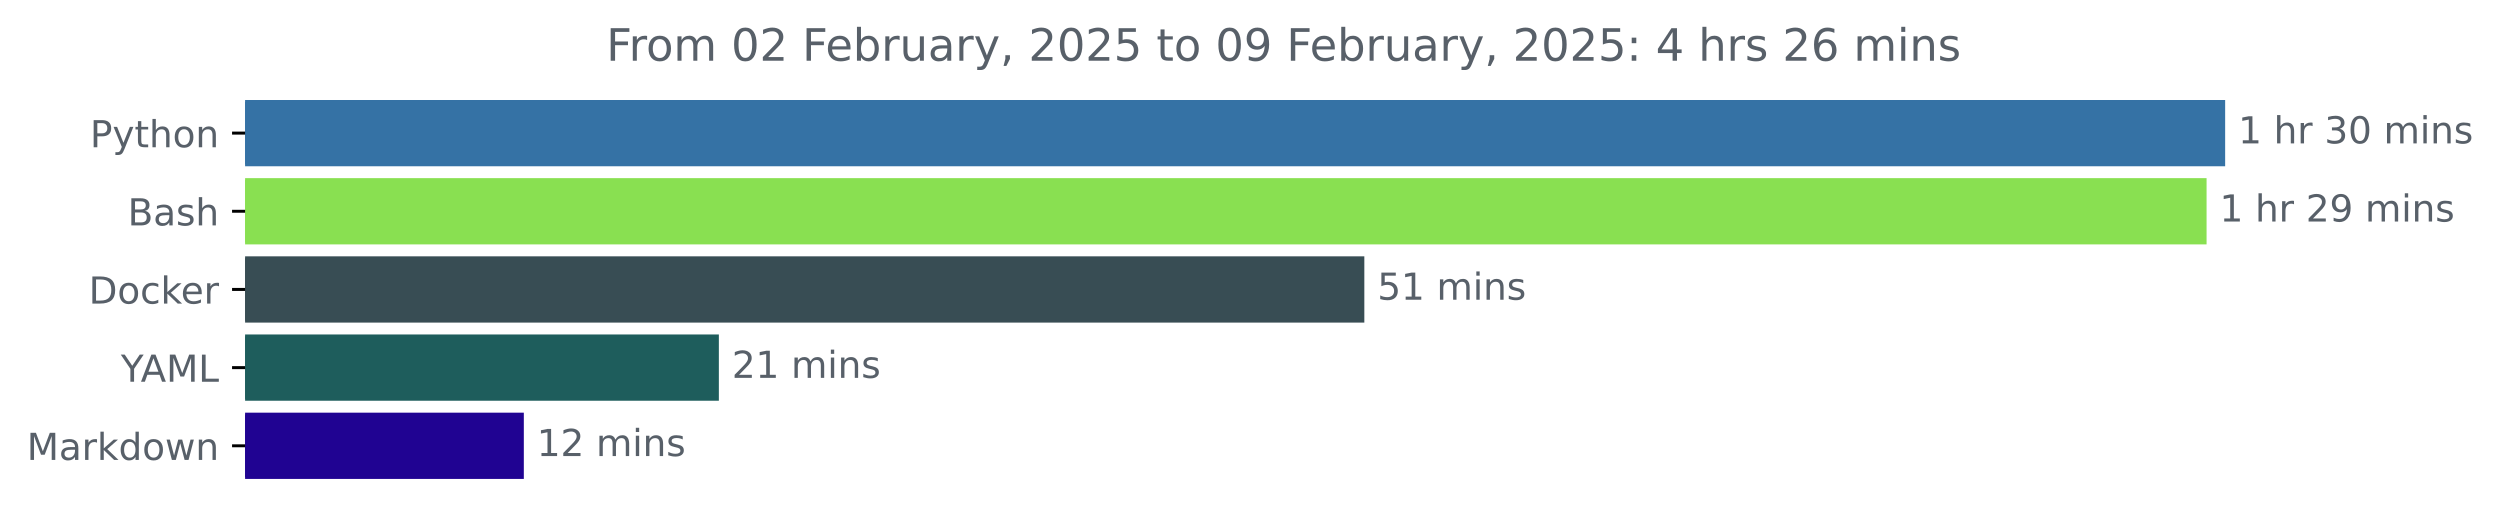
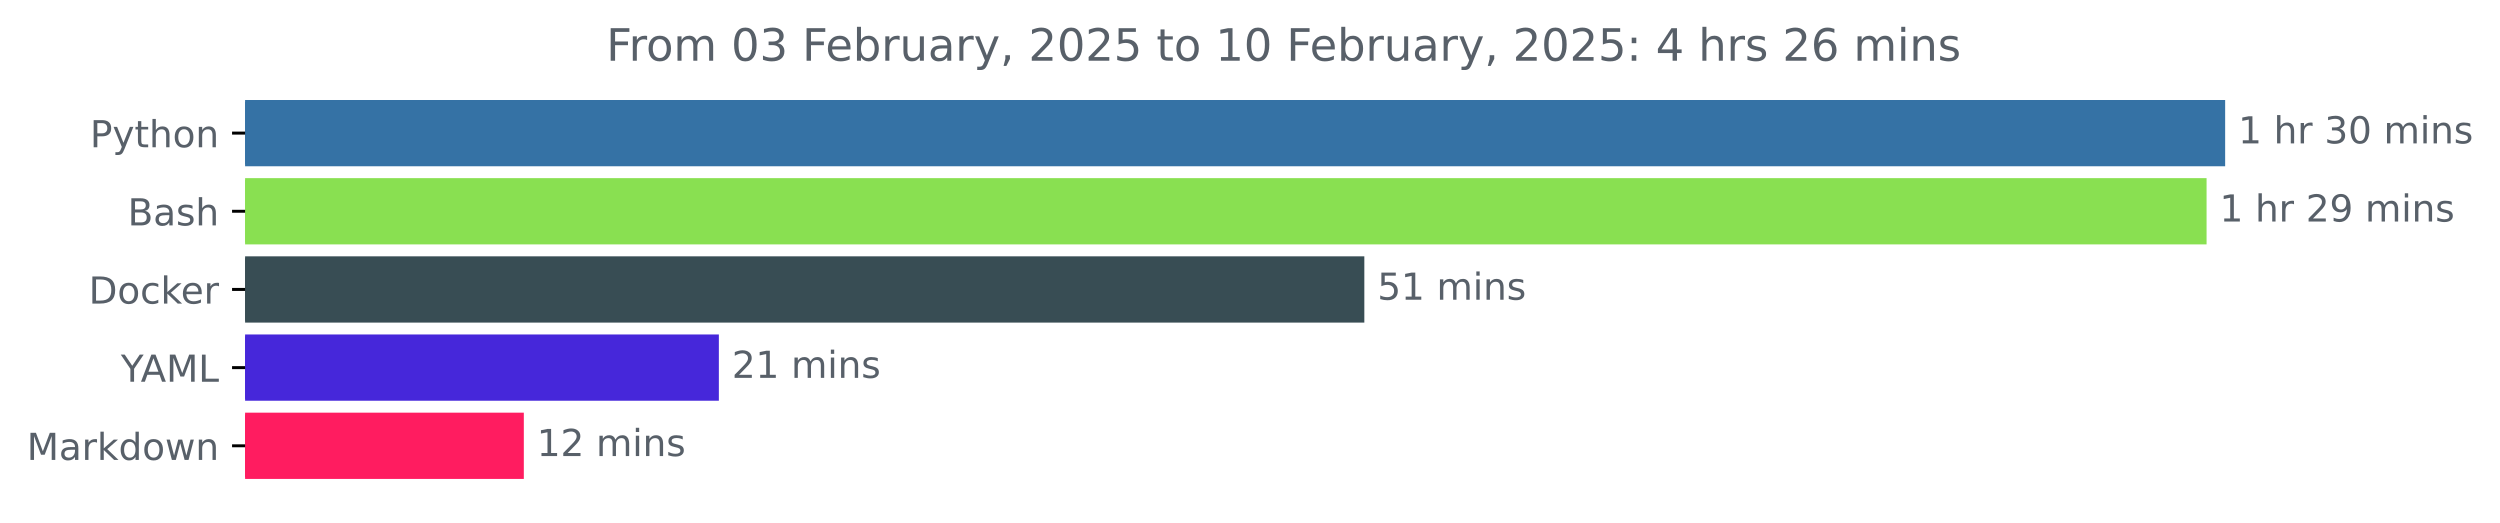
<svg xmlns="http://www.w3.org/2000/svg" xmlns:xlink="http://www.w3.org/1999/xlink" width="671.605pt" height="140.398pt" viewBox="0 0 671.605 140.398" version="1.1">
  <defs>
    <style type="text/css">*{stroke-linejoin: round; stroke-linecap: butt}</style>
  </defs>
  <g id="figure_1">
    <g id="patch_1">
      <path d="M 0 140.398  L 671.605 140.398  L 671.605 0  L 0 0  L 0 140.398  z " style="fill: none" />
    </g>
    <g id="axes_1">
      <g id="patch_2">
-         <path d="M 65.841 27.358  L 597.269 27.358  L 597.269 44.158  L 65.841 44.158  z " clip-path="url(#p2669d6a761)" style="fill: #3572a5; stroke: #3572a5; stroke-linejoin: miter" />
+         <path d="M 65.841 27.358  L 597.269 27.358  L 597.269 44.158  L 65.841 44.158  z " clip-path="url(#p487a3eb3ce)" style="fill: #3572a5; stroke: #3572a5; stroke-linejoin: miter" />
      </g>
      <g id="patch_3">
-         <path d="M 65.841 48.358  L 592.279 48.358  L 592.279 65.158  L 65.841 65.158  z " clip-path="url(#p2669d6a761)" style="fill: #89e051; stroke: #89e051; stroke-linejoin: miter" />
+         <path d="M 65.841 48.358  L 592.279 48.358  L 592.279 65.158  L 65.841 65.158  z " clip-path="url(#p487a3eb3ce)" style="fill: #89e051; stroke: #89e051; stroke-linejoin: miter" />
      </g>
      <g id="patch_4">
-         <path d="M 65.841 69.358  L 366.017 69.358  L 366.017 86.158  L 65.841 86.158  z " clip-path="url(#p2669d6a761)" style="fill: #384d54; stroke: #384d54; stroke-linejoin: miter" />
+         <path d="M 65.841 69.358  L 366.017 69.358  L 366.017 86.158  L 65.841 86.158  z " clip-path="url(#p487a3eb3ce)" style="fill: #384d54; stroke: #384d54; stroke-linejoin: miter" />
      </g>
      <g id="patch_5">
-         <path d="M 65.841 90.358  L 192.616 90.358  L 192.616 107.158  L 65.841 107.158  z " clip-path="url(#p2669d6a761)" style="fill: #1e5d5c; stroke: #1e5d5c; stroke-linejoin: miter" />
+         <path d="M 65.841 90.358  L 192.616 90.358  L 192.616 107.158  L 65.841 107.158  z " clip-path="url(#p487a3eb3ce)" style="fill: #4627da; stroke: #4627da; stroke-linejoin: miter" />
      </g>
      <g id="patch_6">
-         <path d="M 65.841 111.358  L 140.222 111.358  L 140.222 128.158  L 65.841 128.158  z " clip-path="url(#p2669d6a761)" style="fill: #200392; stroke: #200392; stroke-linejoin: miter" />
+         <path d="M 65.841 111.358  L 140.222 111.358  L 140.222 128.158  L 65.841 128.158  z " clip-path="url(#p487a3eb3ce)" style="fill: #ff1c60; stroke: #ff1c60; stroke-linejoin: miter" />
      </g>
      <g id="matplotlib.axis_1" />
      <g id="matplotlib.axis_2">
        <g id="ytick_1">
          <g id="line2d_1">
            <defs>
-               <path id="m1466c5ba4c" d="M 0 0  L -3.5 0  " style="stroke: #000000; stroke-width: 0.8" />
+               <path id="me7474752eb" d="M 0 0  L -3.5 0  " style="stroke: #000000; stroke-width: 0.8" />
            </defs>
            <g>
-               <use xlink:href="#m1466c5ba4c" x="65.841" y="35.758" style="stroke: #000000; stroke-width: 0.8" />
+               <use xlink:href="#me7474752eb" x="65.841" y="35.758" style="stroke: #000000; stroke-width: 0.8" />
            </g>
          </g>
          <g id="text_1">
            <g style="fill: #586069" transform="translate(24.17813 39.55734) scale(0.1 -0.1)">
              <defs>
                <path id="DejaVuSans-50" d="M 1259 4147  L 1259 2394  L 2053 2394  Q 2494 2394 2734 2622  Q 2975 2850 2975 3272  Q 2975 3691 2734 3919  Q 2494 4147 2053 4147  L 1259 4147  z M 628 4666  L 2053 4666  Q 2838 4666 3239 4311  Q 3641 3956 3641 3272  Q 3641 2581 3239 2228  Q 2838 1875 2053 1875  L 1259 1875  L 1259 0  L 628 0  L 628 4666  z " transform="scale(0.015625)" />
                <path id="DejaVuSans-79" d="M 2059 -325  Q 1816 -950 1584 -1140  Q 1353 -1331 966 -1331  L 506 -1331  L 506 -850  L 844 -850  Q 1081 -850 1212 -737  Q 1344 -625 1503 -206  L 1606 56  L 191 3500  L 800 3500  L 1894 763  L 2988 3500  L 3597 3500  L 2059 -325  z " transform="scale(0.015625)" />
                <path id="DejaVuSans-74" d="M 1172 4494  L 1172 3500  L 2356 3500  L 2356 3053  L 1172 3053  L 1172 1153  Q 1172 725 1289 603  Q 1406 481 1766 481  L 2356 481  L 2356 0  L 1766 0  Q 1100 0 847 248  Q 594 497 594 1153  L 594 3053  L 172 3053  L 172 3500  L 594 3500  L 594 4494  L 1172 4494  z " transform="scale(0.015625)" />
                <path id="DejaVuSans-68" d="M 3513 2113  L 3513 0  L 2938 0  L 2938 2094  Q 2938 2591 2744 2837  Q 2550 3084 2163 3084  Q 1697 3084 1428 2787  Q 1159 2491 1159 1978  L 1159 0  L 581 0  L 581 4863  L 1159 4863  L 1159 2956  Q 1366 3272 1645 3428  Q 1925 3584 2291 3584  Q 2894 3584 3203 3211  Q 3513 2838 3513 2113  z " transform="scale(0.015625)" />
                <path id="DejaVuSans-6f" d="M 1959 3097  Q 1497 3097 1228 2736  Q 959 2375 959 1747  Q 959 1119 1226 758  Q 1494 397 1959 397  Q 2419 397 2687 759  Q 2956 1122 2956 1747  Q 2956 2369 2687 2733  Q 2419 3097 1959 3097  z M 1959 3584  Q 2709 3584 3137 3096  Q 3566 2609 3566 1747  Q 3566 888 3137 398  Q 2709 -91 1959 -91  Q 1206 -91 779 398  Q 353 888 353 1747  Q 353 2609 779 3096  Q 1206 3584 1959 3584  z " transform="scale(0.015625)" />
                <path id="DejaVuSans-6e" d="M 3513 2113  L 3513 0  L 2938 0  L 2938 2094  Q 2938 2591 2744 2837  Q 2550 3084 2163 3084  Q 1697 3084 1428 2787  Q 1159 2491 1159 1978  L 1159 0  L 581 0  L 581 3500  L 1159 3500  L 1159 2956  Q 1366 3272 1645 3428  Q 1925 3584 2291 3584  Q 2894 3584 3203 3211  Q 3513 2838 3513 2113  z " transform="scale(0.015625)" />
              </defs>
              <use xlink:href="#DejaVuSans-50" />
              <use xlink:href="#DejaVuSans-79" x="60.303" />
              <use xlink:href="#DejaVuSans-74" x="119.482" />
              <use xlink:href="#DejaVuSans-68" x="158.691" />
              <use xlink:href="#DejaVuSans-6f" x="222.07" />
              <use xlink:href="#DejaVuSans-6e" x="283.252" />
            </g>
          </g>
        </g>
        <g id="ytick_2">
          <g id="line2d_2">
            <g>
-               <use xlink:href="#m1466c5ba4c" x="65.841" y="56.758" style="stroke: #000000; stroke-width: 0.8" />
+               <use xlink:href="#me7474752eb" x="65.841" y="56.758" style="stroke: #000000; stroke-width: 0.8" />
            </g>
          </g>
          <g id="text_2">
            <g style="fill: #586069" transform="translate(34.30469 60.55734) scale(0.1 -0.1)">
              <defs>
                <path id="DejaVuSans-42" d="M 1259 2228  L 1259 519  L 2272 519  Q 2781 519 3026 730  Q 3272 941 3272 1375  Q 3272 1813 3026 2020  Q 2781 2228 2272 2228  L 1259 2228  z M 1259 4147  L 1259 2741  L 2194 2741  Q 2656 2741 2882 2914  Q 3109 3088 3109 3444  Q 3109 3797 2882 3972  Q 2656 4147 2194 4147  L 1259 4147  z M 628 4666  L 2241 4666  Q 2963 4666 3353 4366  Q 3744 4066 3744 3513  Q 3744 3084 3544 2831  Q 3344 2578 2956 2516  Q 3422 2416 3680 2098  Q 3938 1781 3938 1306  Q 3938 681 3513 340  Q 3088 0 2303 0  L 628 0  L 628 4666  z " transform="scale(0.015625)" />
                <path id="DejaVuSans-61" d="M 2194 1759  Q 1497 1759 1228 1600  Q 959 1441 959 1056  Q 959 750 1161 570  Q 1363 391 1709 391  Q 2188 391 2477 730  Q 2766 1069 2766 1631  L 2766 1759  L 2194 1759  z M 3341 1997  L 3341 0  L 2766 0  L 2766 531  Q 2569 213 2275 61  Q 1981 -91 1556 -91  Q 1019 -91 701 211  Q 384 513 384 1019  Q 384 1609 779 1909  Q 1175 2209 1959 2209  L 2766 2209  L 2766 2266  Q 2766 2663 2505 2880  Q 2244 3097 1772 3097  Q 1472 3097 1187 3025  Q 903 2953 641 2809  L 641 3341  Q 956 3463 1253 3523  Q 1550 3584 1831 3584  Q 2591 3584 2966 3190  Q 3341 2797 3341 1997  z " transform="scale(0.015625)" />
                <path id="DejaVuSans-73" d="M 2834 3397  L 2834 2853  Q 2591 2978 2328 3040  Q 2066 3103 1784 3103  Q 1356 3103 1142 2972  Q 928 2841 928 2578  Q 928 2378 1081 2264  Q 1234 2150 1697 2047  L 1894 2003  Q 2506 1872 2764 1633  Q 3022 1394 3022 966  Q 3022 478 2636 193  Q 2250 -91 1575 -91  Q 1294 -91 989 -36  Q 684 19 347 128  L 347 722  Q 666 556 975 473  Q 1284 391 1588 391  Q 1994 391 2212 530  Q 2431 669 2431 922  Q 2431 1156 2273 1281  Q 2116 1406 1581 1522  L 1381 1569  Q 847 1681 609 1914  Q 372 2147 372 2553  Q 372 3047 722 3315  Q 1072 3584 1716 3584  Q 2034 3584 2315 3537  Q 2597 3491 2834 3397  z " transform="scale(0.015625)" />
              </defs>
              <use xlink:href="#DejaVuSans-42" />
              <use xlink:href="#DejaVuSans-61" x="68.604" />
              <use xlink:href="#DejaVuSans-73" x="129.883" />
              <use xlink:href="#DejaVuSans-68" x="181.982" />
            </g>
          </g>
        </g>
        <g id="ytick_3">
          <g id="line2d_3">
            <g>
-               <use xlink:href="#m1466c5ba4c" x="65.841" y="77.758" style="stroke: #000000; stroke-width: 0.8" />
+               <use xlink:href="#me7474752eb" x="65.841" y="77.758" style="stroke: #000000; stroke-width: 0.8" />
            </g>
          </g>
          <g id="text_3">
            <g style="fill: #586069" transform="translate(23.83125 81.55734) scale(0.1 -0.1)">
              <defs>
                <path id="DejaVuSans-44" d="M 1259 4147  L 1259 519  L 2022 519  Q 2988 519 3436 956  Q 3884 1394 3884 2338  Q 3884 3275 3436 3711  Q 2988 4147 2022 4147  L 1259 4147  z M 628 4666  L 1925 4666  Q 3281 4666 3915 4102  Q 4550 3538 4550 2338  Q 4550 1131 3912 565  Q 3275 0 1925 0  L 628 0  L 628 4666  z " transform="scale(0.015625)" />
                <path id="DejaVuSans-63" d="M 3122 3366  L 3122 2828  Q 2878 2963 2633 3030  Q 2388 3097 2138 3097  Q 1578 3097 1268 2742  Q 959 2388 959 1747  Q 959 1106 1268 751  Q 1578 397 2138 397  Q 2388 397 2633 464  Q 2878 531 3122 666  L 3122 134  Q 2881 22 2623 -34  Q 2366 -91 2075 -91  Q 1284 -91 818 406  Q 353 903 353 1747  Q 353 2603 823 3093  Q 1294 3584 2113 3584  Q 2378 3584 2631 3529  Q 2884 3475 3122 3366  z " transform="scale(0.015625)" />
                <path id="DejaVuSans-6b" d="M 581 4863  L 1159 4863  L 1159 1991  L 2875 3500  L 3609 3500  L 1753 1863  L 3688 0  L 2938 0  L 1159 1709  L 1159 0  L 581 0  L 581 4863  z " transform="scale(0.015625)" />
                <path id="DejaVuSans-65" d="M 3597 1894  L 3597 1613  L 953 1613  Q 991 1019 1311 708  Q 1631 397 2203 397  Q 2534 397 2845 478  Q 3156 559 3463 722  L 3463 178  Q 3153 47 2828 -22  Q 2503 -91 2169 -91  Q 1331 -91 842 396  Q 353 884 353 1716  Q 353 2575 817 3079  Q 1281 3584 2069 3584  Q 2775 3584 3186 3129  Q 3597 2675 3597 1894  z M 3022 2063  Q 3016 2534 2758 2815  Q 2500 3097 2075 3097  Q 1594 3097 1305 2825  Q 1016 2553 972 2059  L 3022 2063  z " transform="scale(0.015625)" />
                <path id="DejaVuSans-72" d="M 2631 2963  Q 2534 3019 2420 3045  Q 2306 3072 2169 3072  Q 1681 3072 1420 2755  Q 1159 2438 1159 1844  L 1159 0  L 581 0  L 581 3500  L 1159 3500  L 1159 2956  Q 1341 3275 1631 3429  Q 1922 3584 2338 3584  Q 2397 3584 2469 3576  Q 2541 3569 2628 3553  L 2631 2963  z " transform="scale(0.015625)" />
              </defs>
              <use xlink:href="#DejaVuSans-44" />
              <use xlink:href="#DejaVuSans-6f" x="77.002" />
              <use xlink:href="#DejaVuSans-63" x="138.184" />
              <use xlink:href="#DejaVuSans-6b" x="193.164" />
              <use xlink:href="#DejaVuSans-65" x="247.449" />
              <use xlink:href="#DejaVuSans-72" x="308.973" />
            </g>
          </g>
        </g>
        <g id="ytick_4">
          <g id="line2d_4">
            <g>
-               <use xlink:href="#m1466c5ba4c" x="65.841" y="98.758" style="stroke: #000000; stroke-width: 0.8" />
+               <use xlink:href="#me7474752eb" x="65.841" y="98.758" style="stroke: #000000; stroke-width: 0.8" />
            </g>
          </g>
          <g id="text_4">
            <g style="fill: #586069" transform="translate(32.46719 102.5573) scale(0.1 -0.1)">
              <defs>
                <path id="DejaVuSans-59" d="M -13 4666  L 666 4666  L 1959 2747  L 3244 4666  L 3922 4666  L 2272 2222  L 2272 0  L 1638 0  L 1638 2222  L -13 4666  z " transform="scale(0.015625)" />
                <path id="DejaVuSans-41" d="M 2188 4044  L 1331 1722  L 3047 1722  L 2188 4044  z M 1831 4666  L 2547 4666  L 4325 0  L 3669 0  L 3244 1197  L 1141 1197  L 716 0  L 50 0  L 1831 4666  z " transform="scale(0.015625)" />
                <path id="DejaVuSans-4d" d="M 628 4666  L 1569 4666  L 2759 1491  L 3956 4666  L 4897 4666  L 4897 0  L 4281 0  L 4281 4097  L 3078 897  L 2444 897  L 1241 4097  L 1241 0  L 628 0  L 628 4666  z " transform="scale(0.015625)" />
                <path id="DejaVuSans-4c" d="M 628 4666  L 1259 4666  L 1259 531  L 3531 531  L 3531 0  L 628 0  L 628 4666  z " transform="scale(0.015625)" />
              </defs>
              <use xlink:href="#DejaVuSans-59" />
              <use xlink:href="#DejaVuSans-41" x="53.334" />
              <use xlink:href="#DejaVuSans-4d" x="121.742" />
              <use xlink:href="#DejaVuSans-4c" x="208.021" />
            </g>
          </g>
        </g>
        <g id="ytick_5">
          <g id="line2d_5">
            <g>
-               <use xlink:href="#m1466c5ba4c" x="65.841" y="119.758" style="stroke: #000000; stroke-width: 0.8" />
+               <use xlink:href="#me7474752eb" x="65.841" y="119.758" style="stroke: #000000; stroke-width: 0.8" />
            </g>
          </g>
          <g id="text_5">
            <g style="fill: #586069" transform="translate(7.2 123.5573) scale(0.1 -0.1)">
              <defs>
                <path id="DejaVuSans-64" d="M 2906 2969  L 2906 4863  L 3481 4863  L 3481 0  L 2906 0  L 2906 525  Q 2725 213 2448 61  Q 2172 -91 1784 -91  Q 1150 -91 751 415  Q 353 922 353 1747  Q 353 2572 751 3078  Q 1150 3584 1784 3584  Q 2172 3584 2448 3432  Q 2725 3281 2906 2969  z M 947 1747  Q 947 1113 1208 752  Q 1469 391 1925 391  Q 2381 391 2643 752  Q 2906 1113 2906 1747  Q 2906 2381 2643 2742  Q 2381 3103 1925 3103  Q 1469 3103 1208 2742  Q 947 2381 947 1747  z " transform="scale(0.015625)" />
                <path id="DejaVuSans-77" d="M 269 3500  L 844 3500  L 1563 769  L 2278 3500  L 2956 3500  L 3675 769  L 4391 3500  L 4966 3500  L 4050 0  L 3372 0  L 2619 2869  L 1863 0  L 1184 0  L 269 3500  z " transform="scale(0.015625)" />
              </defs>
              <use xlink:href="#DejaVuSans-4d" />
              <use xlink:href="#DejaVuSans-61" x="86.279" />
              <use xlink:href="#DejaVuSans-72" x="147.559" />
              <use xlink:href="#DejaVuSans-6b" x="188.672" />
              <use xlink:href="#DejaVuSans-64" x="246.582" />
              <use xlink:href="#DejaVuSans-6f" x="310.059" />
              <use xlink:href="#DejaVuSans-77" x="371.24" />
              <use xlink:href="#DejaVuSans-6e" x="453.027" />
            </g>
          </g>
        </g>
      </g>
      <g id="text_6">
        <g style="fill: #586069" transform="translate(601.2692 38.5175) scale(0.1 -0.1)">
          <defs>
            <path id="DejaVuSans-31" d="M 794 531  L 1825 531  L 1825 4091  L 703 3866  L 703 4441  L 1819 4666  L 2450 4666  L 2450 531  L 3481 531  L 3481 0  L 794 0  L 794 531  z " transform="scale(0.015625)" />
            <path id="DejaVuSans-20" transform="scale(0.015625)" />
            <path id="DejaVuSans-33" d="M 2597 2516  Q 3050 2419 3304 2112  Q 3559 1806 3559 1356  Q 3559 666 3084 287  Q 2609 -91 1734 -91  Q 1441 -91 1130 -33  Q 819 25 488 141  L 488 750  Q 750 597 1062 519  Q 1375 441 1716 441  Q 2309 441 2620 675  Q 2931 909 2931 1356  Q 2931 1769 2642 2001  Q 2353 2234 1838 2234  L 1294 2234  L 1294 2753  L 1863 2753  Q 2328 2753 2575 2939  Q 2822 3125 2822 3475  Q 2822 3834 2567 4026  Q 2313 4219 1838 4219  Q 1578 4219 1281 4162  Q 984 4106 628 3988  L 628 4550  Q 988 4650 1302 4700  Q 1616 4750 1894 4750  Q 2613 4750 3031 4423  Q 3450 4097 3450 3541  Q 3450 3153 3228 2886  Q 3006 2619 2597 2516  z " transform="scale(0.015625)" />
            <path id="DejaVuSans-30" d="M 2034 4250  Q 1547 4250 1301 3770  Q 1056 3291 1056 2328  Q 1056 1369 1301 889  Q 1547 409 2034 409  Q 2525 409 2770 889  Q 3016 1369 3016 2328  Q 3016 3291 2770 3770  Q 2525 4250 2034 4250  z M 2034 4750  Q 2819 4750 3233 4129  Q 3647 3509 3647 2328  Q 3647 1150 3233 529  Q 2819 -91 2034 -91  Q 1250 -91 836 529  Q 422 1150 422 2328  Q 422 3509 836 4129  Q 1250 4750 2034 4750  z " transform="scale(0.015625)" />
            <path id="DejaVuSans-6d" d="M 3328 2828  Q 3544 3216 3844 3400  Q 4144 3584 4550 3584  Q 5097 3584 5394 3201  Q 5691 2819 5691 2113  L 5691 0  L 5113 0  L 5113 2094  Q 5113 2597 4934 2840  Q 4756 3084 4391 3084  Q 3944 3084 3684 2787  Q 3425 2491 3425 1978  L 3425 0  L 2847 0  L 2847 2094  Q 2847 2600 2669 2842  Q 2491 3084 2119 3084  Q 1678 3084 1418 2786  Q 1159 2488 1159 1978  L 1159 0  L 581 0  L 581 3500  L 1159 3500  L 1159 2956  Q 1356 3278 1631 3431  Q 1906 3584 2284 3584  Q 2666 3584 2933 3390  Q 3200 3197 3328 2828  z " transform="scale(0.015625)" />
            <path id="DejaVuSans-69" d="M 603 3500  L 1178 3500  L 1178 0  L 603 0  L 603 3500  z M 603 4863  L 1178 4863  L 1178 4134  L 603 4134  L 603 4863  z " transform="scale(0.015625)" />
          </defs>
          <use xlink:href="#DejaVuSans-31" />
          <use xlink:href="#DejaVuSans-20" x="63.623" />
          <use xlink:href="#DejaVuSans-68" x="95.41" />
          <use xlink:href="#DejaVuSans-72" x="158.789" />
          <use xlink:href="#DejaVuSans-20" x="199.902" />
          <use xlink:href="#DejaVuSans-33" x="231.689" />
          <use xlink:href="#DejaVuSans-30" x="295.312" />
          <use xlink:href="#DejaVuSans-20" x="358.936" />
          <use xlink:href="#DejaVuSans-6d" x="390.723" />
          <use xlink:href="#DejaVuSans-69" x="488.135" />
          <use xlink:href="#DejaVuSans-6e" x="515.918" />
          <use xlink:href="#DejaVuSans-73" x="579.297" />
        </g>
      </g>
      <g id="text_7">
        <g style="fill: #586069" transform="translate(596.2793 59.5175) scale(0.1 -0.1)">
          <defs>
            <path id="DejaVuSans-32" d="M 1228 531  L 3431 531  L 3431 0  L 469 0  L 469 531  Q 828 903 1448 1529  Q 2069 2156 2228 2338  Q 2531 2678 2651 2914  Q 2772 3150 2772 3378  Q 2772 3750 2511 3984  Q 2250 4219 1831 4219  Q 1534 4219 1204 4116  Q 875 4013 500 3803  L 500 4441  Q 881 4594 1212 4672  Q 1544 4750 1819 4750  Q 2544 4750 2975 4387  Q 3406 4025 3406 3419  Q 3406 3131 3298 2873  Q 3191 2616 2906 2266  Q 2828 2175 2409 1742  Q 1991 1309 1228 531  z " transform="scale(0.015625)" />
            <path id="DejaVuSans-39" d="M 703 97  L 703 672  Q 941 559 1184 500  Q 1428 441 1663 441  Q 2288 441 2617 861  Q 2947 1281 2994 2138  Q 2813 1869 2534 1725  Q 2256 1581 1919 1581  Q 1219 1581 811 2004  Q 403 2428 403 3163  Q 403 3881 828 4315  Q 1253 4750 1959 4750  Q 2769 4750 3195 4129  Q 3622 3509 3622 2328  Q 3622 1225 3098 567  Q 2575 -91 1691 -91  Q 1453 -91 1209 -44  Q 966 3 703 97  z M 1959 2075  Q 2384 2075 2632 2365  Q 2881 2656 2881 3163  Q 2881 3666 2632 3958  Q 2384 4250 1959 4250  Q 1534 4250 1286 3958  Q 1038 3666 1038 3163  Q 1038 2656 1286 2365  Q 1534 2075 1959 2075  z " transform="scale(0.015625)" />
          </defs>
          <use xlink:href="#DejaVuSans-31" />
          <use xlink:href="#DejaVuSans-20" x="63.623" />
          <use xlink:href="#DejaVuSans-68" x="95.41" />
          <use xlink:href="#DejaVuSans-72" x="158.789" />
          <use xlink:href="#DejaVuSans-20" x="199.902" />
          <use xlink:href="#DejaVuSans-32" x="231.689" />
          <use xlink:href="#DejaVuSans-39" x="295.312" />
          <use xlink:href="#DejaVuSans-20" x="358.936" />
          <use xlink:href="#DejaVuSans-6d" x="390.723" />
          <use xlink:href="#DejaVuSans-69" x="488.135" />
          <use xlink:href="#DejaVuSans-6e" x="515.918" />
          <use xlink:href="#DejaVuSans-73" x="579.297" />
        </g>
      </g>
      <g id="text_8">
        <g style="fill: #586069" transform="translate(370.0167 80.5175) scale(0.1 -0.1)">
          <defs>
            <path id="DejaVuSans-35" d="M 691 4666  L 3169 4666  L 3169 4134  L 1269 4134  L 1269 2991  Q 1406 3038 1543 3061  Q 1681 3084 1819 3084  Q 2600 3084 3056 2656  Q 3513 2228 3513 1497  Q 3513 744 3044 326  Q 2575 -91 1722 -91  Q 1428 -91 1123 -41  Q 819 9 494 109  L 494 744  Q 775 591 1075 516  Q 1375 441 1709 441  Q 2250 441 2565 725  Q 2881 1009 2881 1497  Q 2881 1984 2565 2268  Q 2250 2553 1709 2553  Q 1456 2553 1204 2497  Q 953 2441 691 2322  L 691 4666  z " transform="scale(0.015625)" />
          </defs>
          <use xlink:href="#DejaVuSans-35" />
          <use xlink:href="#DejaVuSans-31" x="63.623" />
          <use xlink:href="#DejaVuSans-20" x="127.246" />
          <use xlink:href="#DejaVuSans-6d" x="159.033" />
          <use xlink:href="#DejaVuSans-69" x="256.445" />
          <use xlink:href="#DejaVuSans-6e" x="284.229" />
          <use xlink:href="#DejaVuSans-73" x="347.607" />
        </g>
      </g>
      <g id="text_9">
        <g style="fill: #586069" transform="translate(196.6163 101.5175) scale(0.1 -0.1)">
          <use xlink:href="#DejaVuSans-32" />
          <use xlink:href="#DejaVuSans-31" x="63.623" />
          <use xlink:href="#DejaVuSans-20" x="127.246" />
          <use xlink:href="#DejaVuSans-6d" x="159.033" />
          <use xlink:href="#DejaVuSans-69" x="256.445" />
          <use xlink:href="#DejaVuSans-6e" x="284.229" />
          <use xlink:href="#DejaVuSans-73" x="347.607" />
        </g>
      </g>
      <g id="text_10">
        <g style="fill: #586069" transform="translate(144.2219 122.5175) scale(0.1 -0.1)">
          <use xlink:href="#DejaVuSans-31" />
          <use xlink:href="#DejaVuSans-32" x="63.623" />
          <use xlink:href="#DejaVuSans-20" x="127.246" />
          <use xlink:href="#DejaVuSans-6d" x="159.033" />
          <use xlink:href="#DejaVuSans-69" x="256.445" />
          <use xlink:href="#DejaVuSans-6e" x="284.229" />
          <use xlink:href="#DejaVuSans-73" x="347.607" />
        </g>
      </g>
      <g id="text_11">
        <g style="fill: #586069" transform="translate(162.8756 16.31812) scale(0.12 -0.12)">
          <defs>
            <path id="DejaVuSans-46" d="M 628 4666  L 3309 4666  L 3309 4134  L 1259 4134  L 1259 2759  L 3109 2759  L 3109 2228  L 1259 2228  L 1259 0  L 628 0  L 628 4666  z " transform="scale(0.015625)" />
            <path id="DejaVuSans-62" d="M 3116 1747  Q 3116 2381 2855 2742  Q 2594 3103 2138 3103  Q 1681 3103 1420 2742  Q 1159 2381 1159 1747  Q 1159 1113 1420 752  Q 1681 391 2138 391  Q 2594 391 2855 752  Q 3116 1113 3116 1747  z M 1159 2969  Q 1341 3281 1617 3432  Q 1894 3584 2278 3584  Q 2916 3584 3314 3078  Q 3713 2572 3713 1747  Q 3713 922 3314 415  Q 2916 -91 2278 -91  Q 1894 -91 1617 61  Q 1341 213 1159 525  L 1159 0  L 581 0  L 581 4863  L 1159 4863  L 1159 2969  z " transform="scale(0.015625)" />
            <path id="DejaVuSans-75" d="M 544 1381  L 544 3500  L 1119 3500  L 1119 1403  Q 1119 906 1312 657  Q 1506 409 1894 409  Q 2359 409 2629 706  Q 2900 1003 2900 1516  L 2900 3500  L 3475 3500  L 3475 0  L 2900 0  L 2900 538  Q 2691 219 2414 64  Q 2138 -91 1772 -91  Q 1169 -91 856 284  Q 544 659 544 1381  z M 1991 3584  L 1991 3584  z " transform="scale(0.015625)" />
            <path id="DejaVuSans-2c" d="M 750 794  L 1409 794  L 1409 256  L 897 -744  L 494 -744  L 750 256  L 750 794  z " transform="scale(0.015625)" />
            <path id="DejaVuSans-3a" d="M 750 794  L 1409 794  L 1409 0  L 750 0  L 750 794  z M 750 3309  L 1409 3309  L 1409 2516  L 750 2516  L 750 3309  z " transform="scale(0.015625)" />
            <path id="DejaVuSans-34" d="M 2419 4116  L 825 1625  L 2419 1625  L 2419 4116  z M 2253 4666  L 3047 4666  L 3047 1625  L 3713 1625  L 3713 1100  L 3047 1100  L 3047 0  L 2419 0  L 2419 1100  L 313 1100  L 313 1709  L 2253 4666  z " transform="scale(0.015625)" />
            <path id="DejaVuSans-36" d="M 2113 2584  Q 1688 2584 1439 2293  Q 1191 2003 1191 1497  Q 1191 994 1439 701  Q 1688 409 2113 409  Q 2538 409 2786 701  Q 3034 994 3034 1497  Q 3034 2003 2786 2293  Q 2538 2584 2113 2584  z M 3366 4563  L 3366 3988  Q 3128 4100 2886 4159  Q 2644 4219 2406 4219  Q 1781 4219 1451 3797  Q 1122 3375 1075 2522  Q 1259 2794 1537 2939  Q 1816 3084 2150 3084  Q 2853 3084 3261 2657  Q 3669 2231 3669 1497  Q 3669 778 3244 343  Q 2819 -91 2113 -91  Q 1303 -91 875 529  Q 447 1150 447 2328  Q 447 3434 972 4092  Q 1497 4750 2381 4750  Q 2619 4750 2861 4703  Q 3103 4656 3366 4563  z " transform="scale(0.015625)" />
          </defs>
          <use xlink:href="#DejaVuSans-46" />
          <use xlink:href="#DejaVuSans-72" x="50.27" />
          <use xlink:href="#DejaVuSans-6f" x="89.133" />
          <use xlink:href="#DejaVuSans-6d" x="150.314" />
          <use xlink:href="#DejaVuSans-20" x="247.727" />
          <use xlink:href="#DejaVuSans-30" x="279.514" />
-           <use xlink:href="#DejaVuSans-32" x="343.137" />
+           <use xlink:href="#DejaVuSans-33" x="343.137" />
          <use xlink:href="#DejaVuSans-20" x="406.76" />
          <use xlink:href="#DejaVuSans-46" x="438.547" />
          <use xlink:href="#DejaVuSans-65" x="490.566" />
          <use xlink:href="#DejaVuSans-62" x="552.09" />
          <use xlink:href="#DejaVuSans-72" x="615.566" />
          <use xlink:href="#DejaVuSans-75" x="656.68" />
          <use xlink:href="#DejaVuSans-61" x="720.059" />
          <use xlink:href="#DejaVuSans-72" x="781.338" />
          <use xlink:href="#DejaVuSans-79" x="822.451" />
          <use xlink:href="#DejaVuSans-2c" x="881.631" />
          <use xlink:href="#DejaVuSans-20" x="913.418" />
          <use xlink:href="#DejaVuSans-32" x="945.205" />
          <use xlink:href="#DejaVuSans-30" x="1008.828" />
          <use xlink:href="#DejaVuSans-32" x="1072.451" />
          <use xlink:href="#DejaVuSans-35" x="1136.074" />
          <use xlink:href="#DejaVuSans-20" x="1199.697" />
          <use xlink:href="#DejaVuSans-74" x="1231.484" />
          <use xlink:href="#DejaVuSans-6f" x="1270.693" />
          <use xlink:href="#DejaVuSans-20" x="1331.875" />
-           <use xlink:href="#DejaVuSans-30" x="1363.662" />
-           <use xlink:href="#DejaVuSans-39" x="1427.285" />
+           <use xlink:href="#DejaVuSans-31" x="1363.662" />
+           <use xlink:href="#DejaVuSans-30" x="1427.285" />
          <use xlink:href="#DejaVuSans-20" x="1490.908" />
          <use xlink:href="#DejaVuSans-46" x="1522.695" />
          <use xlink:href="#DejaVuSans-65" x="1574.715" />
          <use xlink:href="#DejaVuSans-62" x="1636.238" />
          <use xlink:href="#DejaVuSans-72" x="1699.715" />
          <use xlink:href="#DejaVuSans-75" x="1740.828" />
          <use xlink:href="#DejaVuSans-61" x="1804.207" />
          <use xlink:href="#DejaVuSans-72" x="1865.486" />
          <use xlink:href="#DejaVuSans-79" x="1906.6" />
          <use xlink:href="#DejaVuSans-2c" x="1965.779" />
          <use xlink:href="#DejaVuSans-20" x="1997.566" />
          <use xlink:href="#DejaVuSans-32" x="2029.354" />
          <use xlink:href="#DejaVuSans-30" x="2092.977" />
          <use xlink:href="#DejaVuSans-32" x="2156.6" />
          <use xlink:href="#DejaVuSans-35" x="2220.223" />
          <use xlink:href="#DejaVuSans-3a" x="2283.846" />
          <use xlink:href="#DejaVuSans-20" x="2317.537" />
          <use xlink:href="#DejaVuSans-34" x="2349.324" />
          <use xlink:href="#DejaVuSans-20" x="2412.947" />
          <use xlink:href="#DejaVuSans-68" x="2444.734" />
          <use xlink:href="#DejaVuSans-72" x="2508.113" />
          <use xlink:href="#DejaVuSans-73" x="2549.227" />
          <use xlink:href="#DejaVuSans-20" x="2601.326" />
          <use xlink:href="#DejaVuSans-32" x="2633.113" />
          <use xlink:href="#DejaVuSans-36" x="2696.736" />
          <use xlink:href="#DejaVuSans-20" x="2760.359" />
          <use xlink:href="#DejaVuSans-6d" x="2792.146" />
          <use xlink:href="#DejaVuSans-69" x="2889.559" />
          <use xlink:href="#DejaVuSans-6e" x="2917.342" />
          <use xlink:href="#DejaVuSans-73" x="2980.721" />
        </g>
      </g>
    </g>
  </g>
  <defs>
-     <clipPath id="p2669d6a761">
+     <clipPath id="p487a3eb3ce">
      <rect x="65.841" y="22.318" width="558" height="110.88" />
    </clipPath>
  </defs>
</svg>
